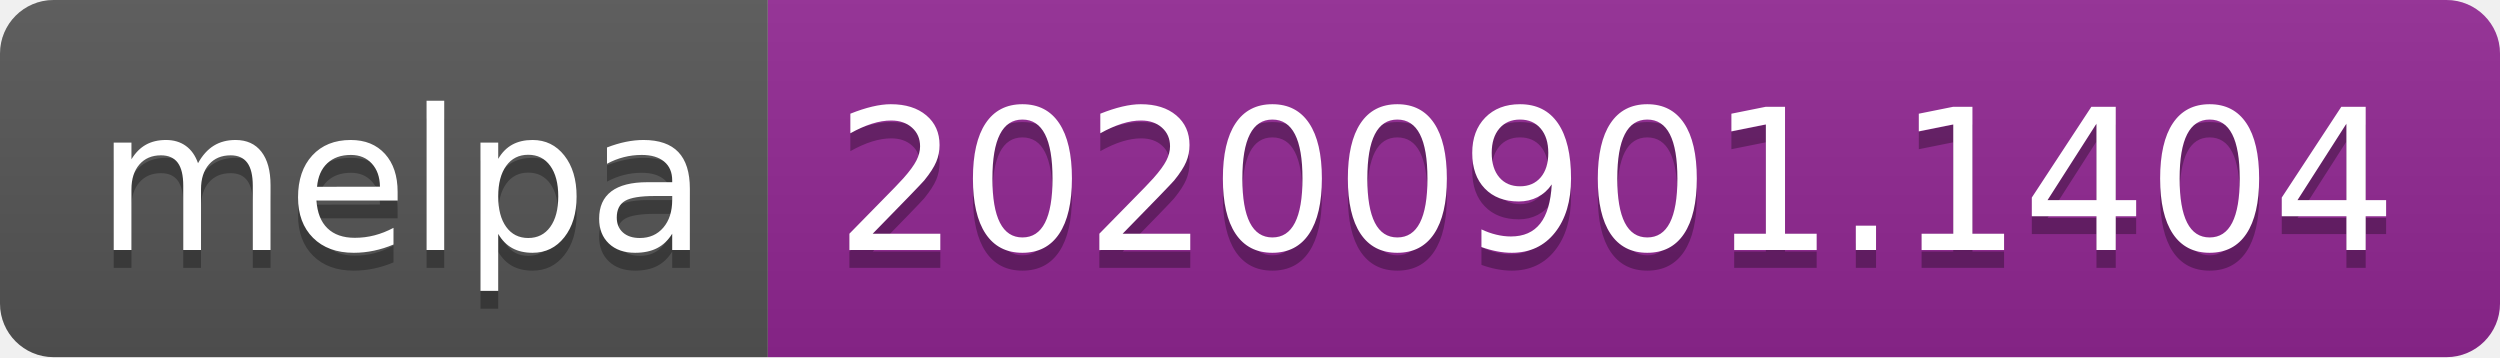
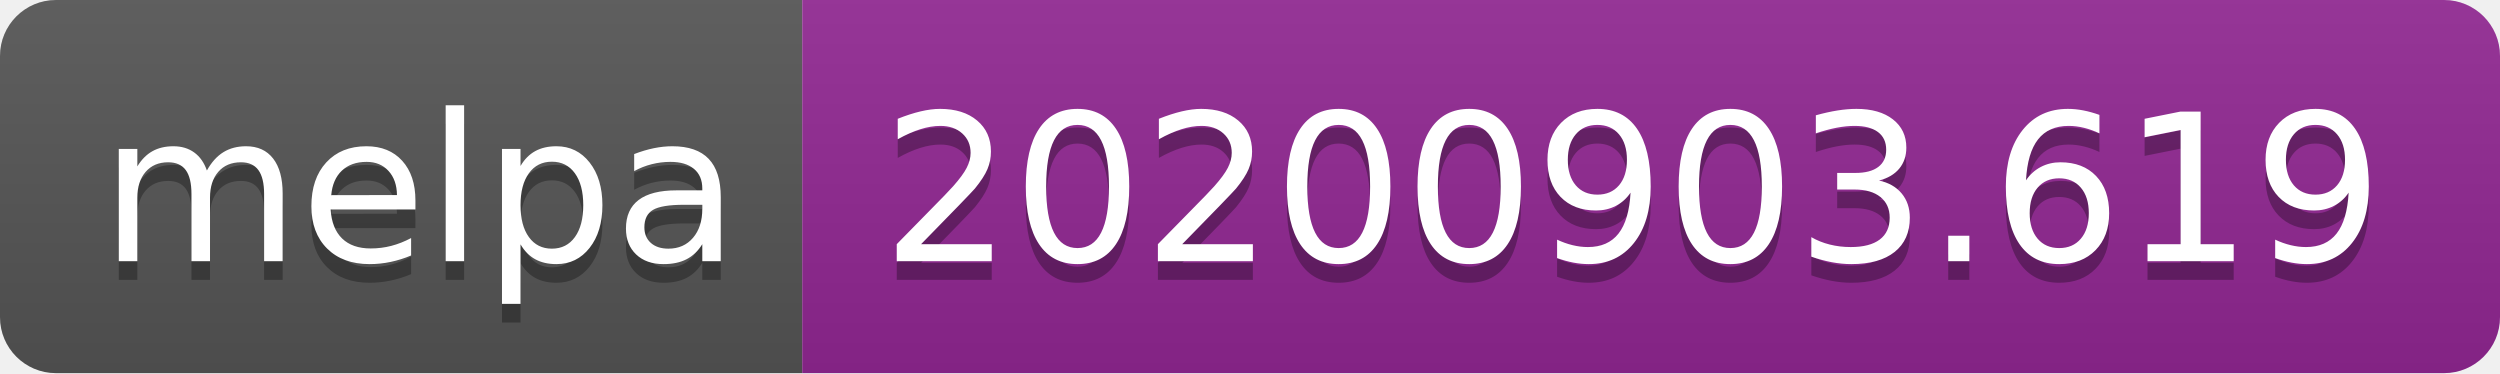
- <svg xmlns="http://www.w3.org/2000/svg" width="140" height="20" role="img" aria-label="melpa: 20200901.1404">
+ <svg xmlns="http://www.w3.org/2000/svg" width="134" height="20" role="img" aria-label="melpa: 20200903.619">
  <linearGradient id="s" x2="0" y2="100%">
    <stop offset="0" stop-color="#bbb" stop-opacity=".1" />
    <stop offset="1" stop-opacity=".1" />
  </linearGradient>
  <clipPath id="r">
-     <rect width="140" height="20" rx="3" fill="#fff" />
+     <rect width="134" height="20" rx="3" fill="#fff" />
  </clipPath>
  <g clip-path="url(#r)">
    <rect width="43" height="20" fill="#555" />
-     <rect x="43" width="97" height="20" fill="#922793" />
-     <rect width="140" height="20" fill="url(#s)" />
+     <rect x="43" width="91" height="20" fill="#922793" />
+     <rect width="134" height="20" fill="url(#s)" />
  </g>
  <g fill="#fff" text-anchor="middle" font-family="Verdana,Geneva,DejaVu Sans,sans-serif" text-rendering="geometricPrecision" font-size="110">
    <text aria-hidden="true" x="225" y="150" fill="#010101" fill-opacity=".3" transform="scale(.1)" textLength="330">melpa</text>
    <text x="225" y="140" transform="scale(.1)" fill="#fff" textLength="330">melpa</text>
-     <text aria-hidden="true" x="905" y="150" fill="#010101" fill-opacity=".3" transform="scale(.1)" textLength="870">20200901.1404</text>
-     <text x="905" y="140" transform="scale(.1)" fill="#fff" textLength="870">20200901.1404</text>
+     <text aria-hidden="true" x="875" y="150" fill="#010101" fill-opacity=".3" transform="scale(.1)" textLength="810">20200903.619</text>
+     <text x="875" y="140" transform="scale(.1)" fill="#fff" textLength="810">20200903.619</text>
  </g>
</svg>
